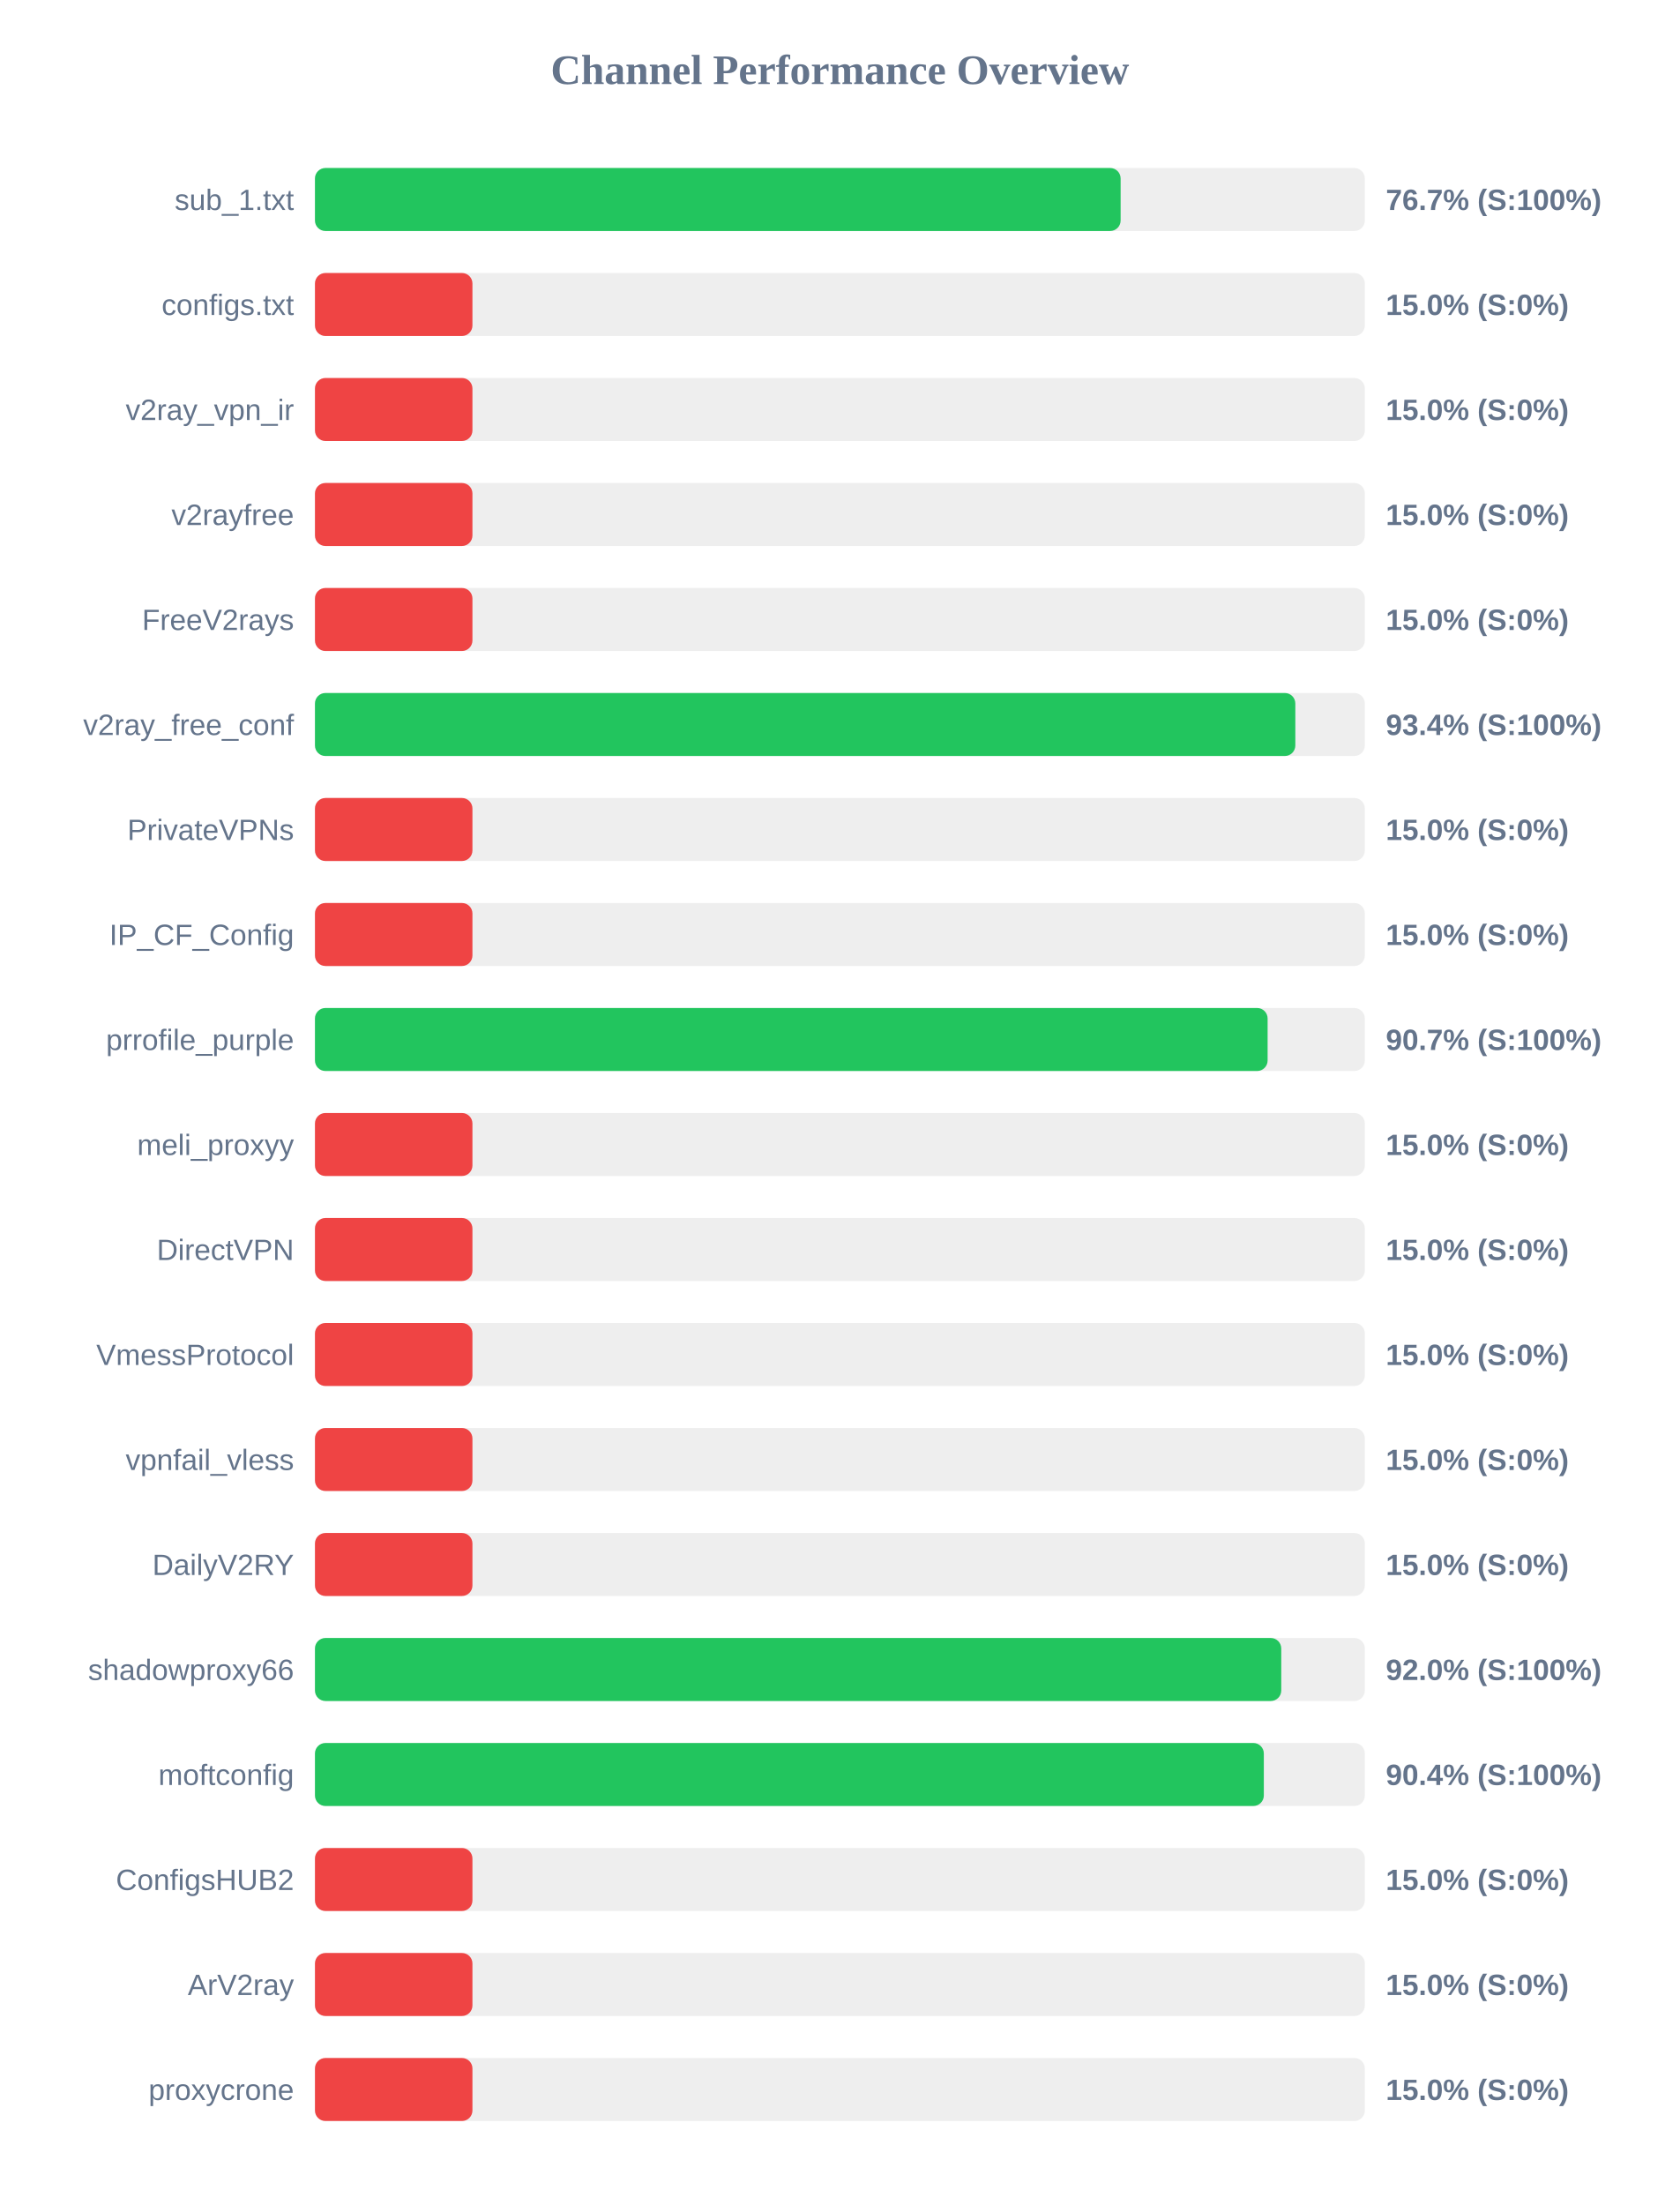
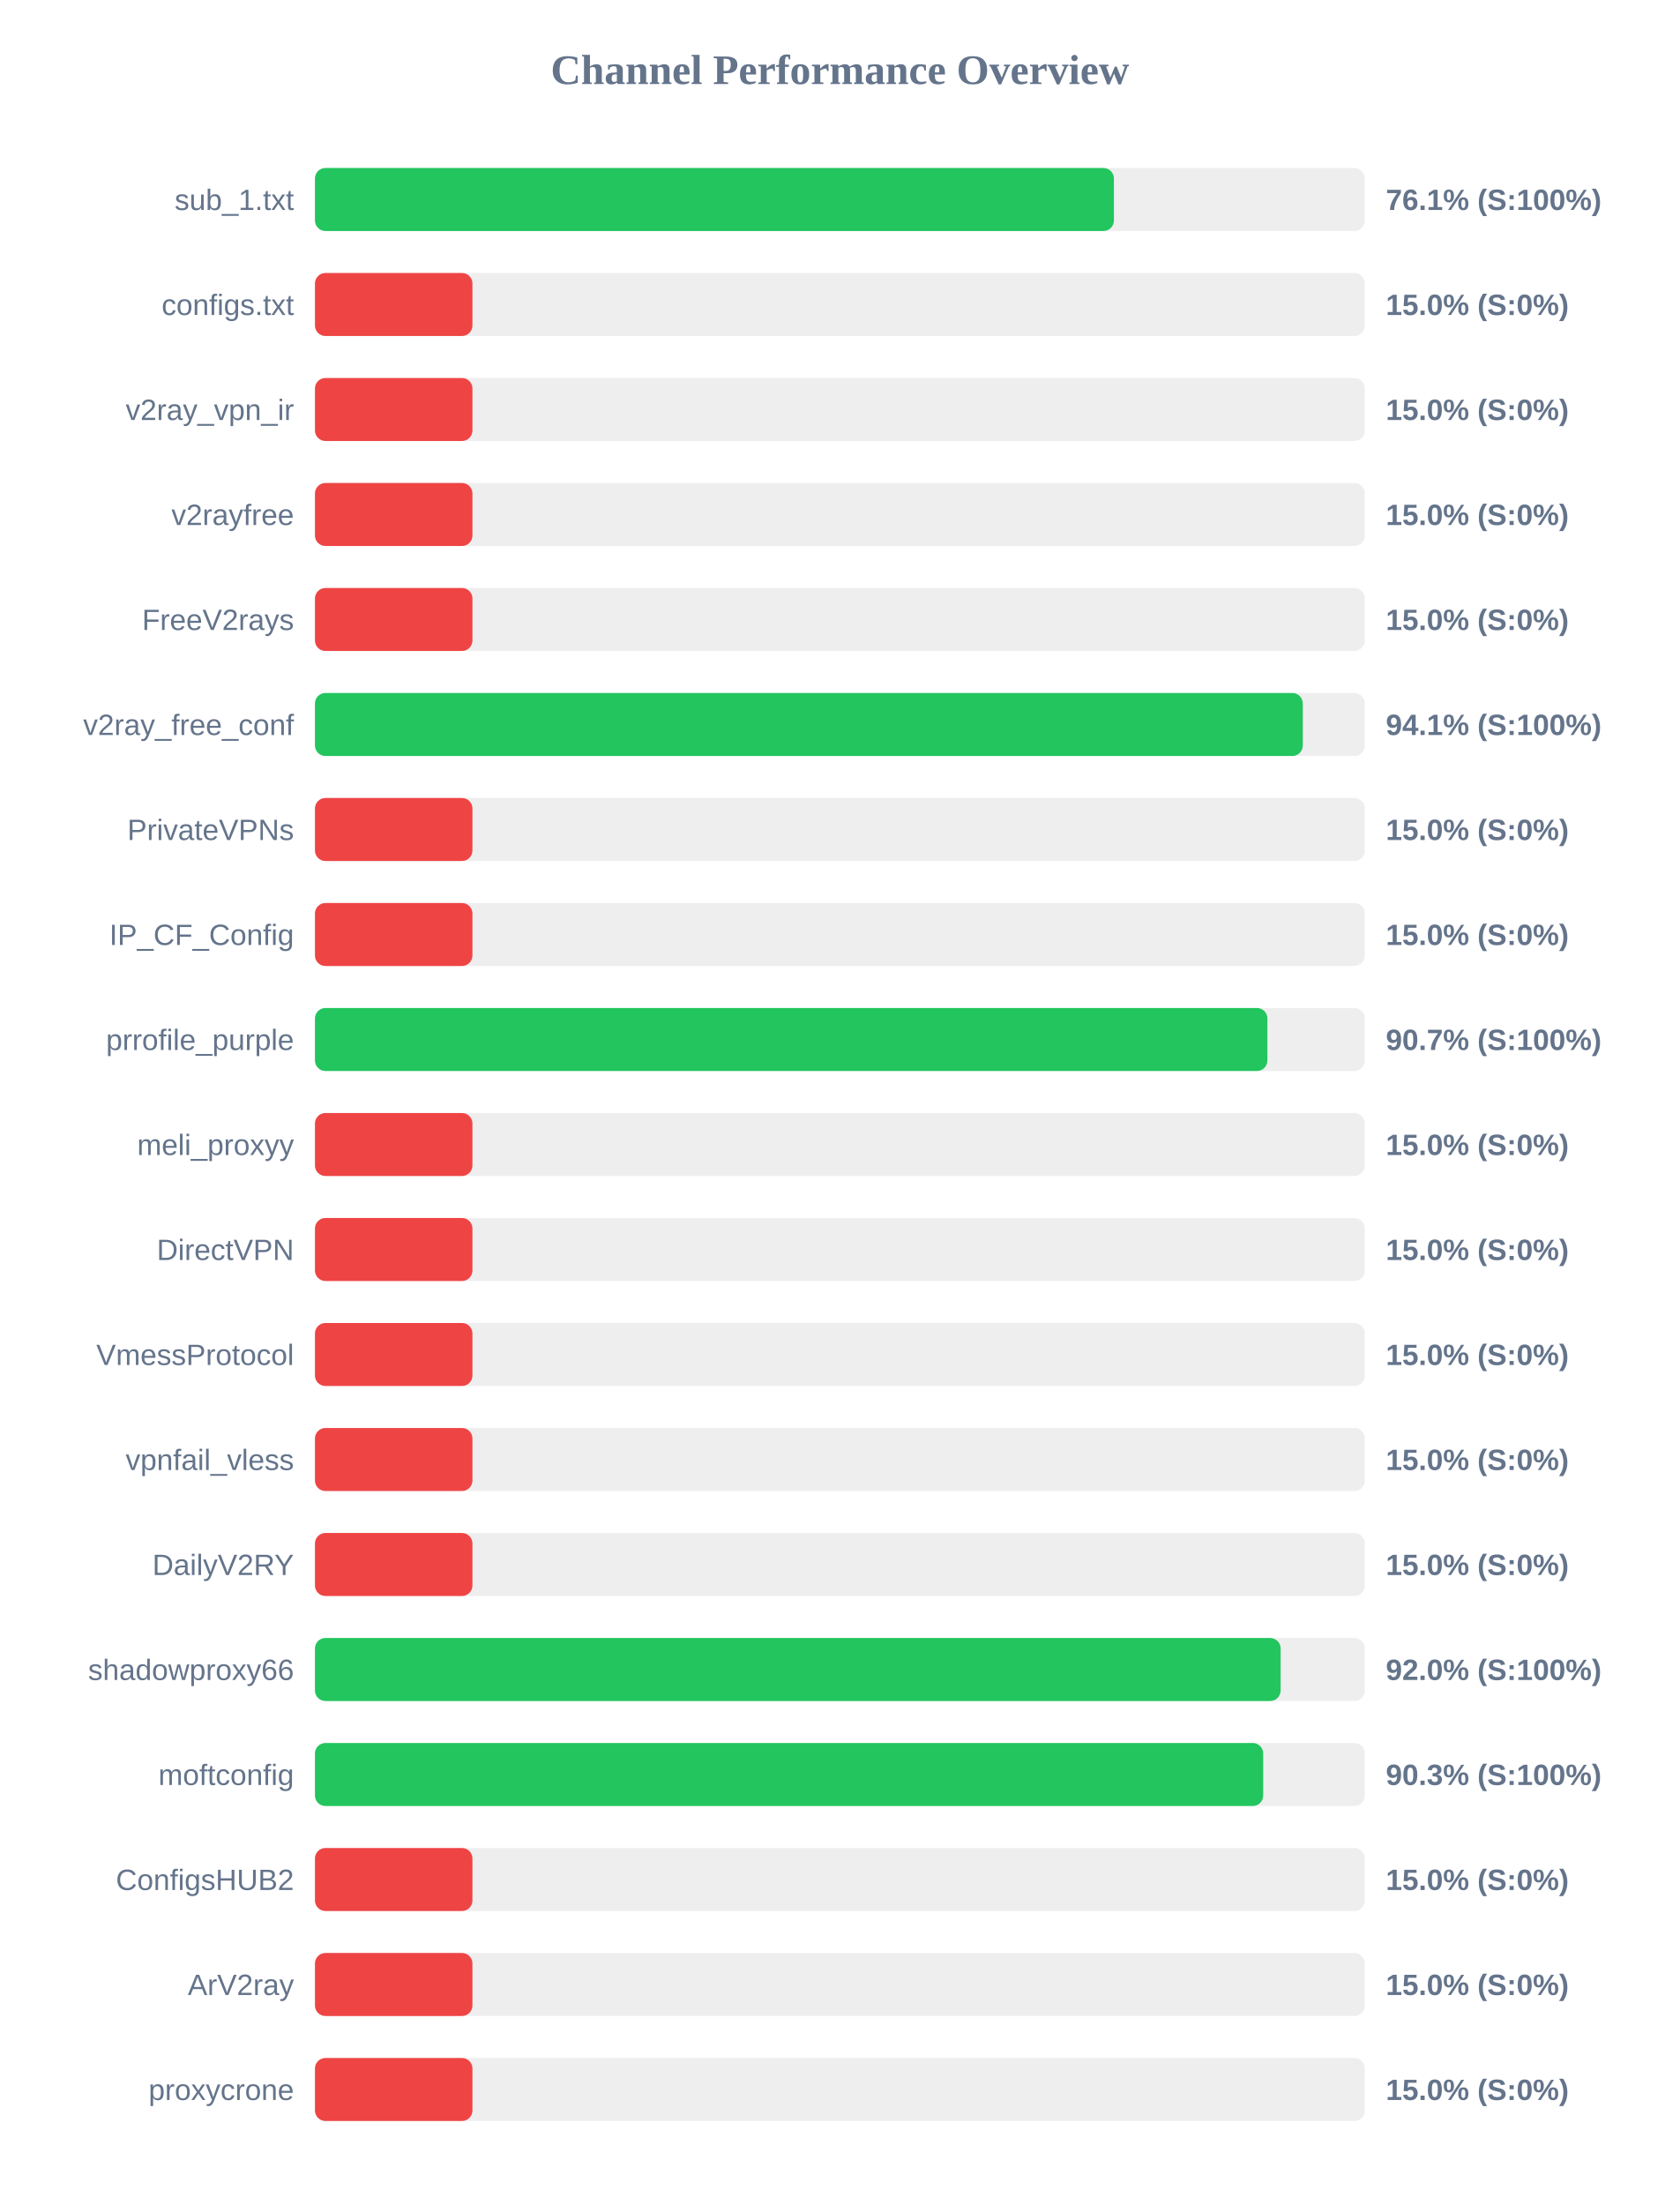
<svg xmlns="http://www.w3.org/2000/svg" width="800" height="1050" version="1.1">
  <style>
        .row { font: 14px Arial; fill: #64748b; }
        .score { font: bold 14px Arial; fill: #64748b; }
    </style>
  <text x="400" y="40" text-anchor="middle" font-size="20px" font-weight="bold" fill="#64748b">Channel Performance Overview</text>
  <rect x="150" y="80" width="500" height="30" fill="#eee" rx="5" />
-   <rect x="150" y="80" width="383.7" height="30" fill="#22c55e" rx="5" />
+   <rect x="150" y="80" width="380.5" height="30" fill="#22c55e" rx="5" />
  <text x="140" y="100" text-anchor="end" class="row">sub_1.txt</text>
-   <text x="660" y="100" text-anchor="start" class="score">76.7% (S:100%)</text>
+   <text x="660" y="100" text-anchor="start" class="score">76.1% (S:100%)</text>
  <rect x="150" y="130" width="500" height="30" fill="#eee" rx="5" />
  <rect x="150" y="130" width="75.0" height="30" fill="#ef4444" rx="5" />
  <text x="140" y="150" text-anchor="end" class="row">configs.txt</text>
  <text x="660" y="150" text-anchor="start" class="score">15.0% (S:0%)</text>
  <rect x="150" y="180" width="500" height="30" fill="#eee" rx="5" />
  <rect x="150" y="180" width="75.0" height="30" fill="#ef4444" rx="5" />
  <text x="140" y="200" text-anchor="end" class="row">v2ray_vpn_ir</text>
  <text x="660" y="200" text-anchor="start" class="score">15.0% (S:0%)</text>
  <rect x="150" y="230" width="500" height="30" fill="#eee" rx="5" />
  <rect x="150" y="230" width="75.0" height="30" fill="#ef4444" rx="5" />
  <text x="140" y="250" text-anchor="end" class="row">v2rayfree</text>
  <text x="660" y="250" text-anchor="start" class="score">15.0% (S:0%)</text>
  <rect x="150" y="280" width="500" height="30" fill="#eee" rx="5" />
  <rect x="150" y="280" width="75.0" height="30" fill="#ef4444" rx="5" />
  <text x="140" y="300" text-anchor="end" class="row">FreeV2rays</text>
  <text x="660" y="300" text-anchor="start" class="score">15.0% (S:0%)</text>
  <rect x="150" y="330" width="500" height="30" fill="#eee" rx="5" />
-   <rect x="150" y="330" width="466.9" height="30" fill="#22c55e" rx="5" />
+   <rect x="150" y="330" width="470.45" height="30" fill="#22c55e" rx="5" />
  <text x="140" y="350" text-anchor="end" class="row">v2ray_free_conf</text>
-   <text x="660" y="350" text-anchor="start" class="score">93.4% (S:100%)</text>
+   <text x="660" y="350" text-anchor="start" class="score">94.1% (S:100%)</text>
  <rect x="150" y="380" width="500" height="30" fill="#eee" rx="5" />
  <rect x="150" y="380" width="75.0" height="30" fill="#ef4444" rx="5" />
  <text x="140" y="400" text-anchor="end" class="row">PrivateVPNs</text>
  <text x="660" y="400" text-anchor="start" class="score">15.0% (S:0%)</text>
  <rect x="150" y="430" width="500" height="30" fill="#eee" rx="5" />
  <rect x="150" y="430" width="75.0" height="30" fill="#ef4444" rx="5" />
  <text x="140" y="450" text-anchor="end" class="row">IP_CF_Config</text>
  <text x="660" y="450" text-anchor="start" class="score">15.0% (S:0%)</text>
  <rect x="150" y="480" width="500" height="30" fill="#eee" rx="5" />
-   <rect x="150" y="480" width="453.7" height="30" fill="#22c55e" rx="5" />
+   <rect x="150" y="480" width="453.6" height="30" fill="#22c55e" rx="5" />
  <text x="140" y="500" text-anchor="end" class="row">prrofile_purple</text>
  <text x="660" y="500" text-anchor="start" class="score">90.7% (S:100%)</text>
  <rect x="150" y="530" width="500" height="30" fill="#eee" rx="5" />
  <rect x="150" y="530" width="75.0" height="30" fill="#ef4444" rx="5" />
  <text x="140" y="550" text-anchor="end" class="row">meli_proxyy</text>
  <text x="660" y="550" text-anchor="start" class="score">15.0% (S:0%)</text>
  <rect x="150" y="580" width="500" height="30" fill="#eee" rx="5" />
  <rect x="150" y="580" width="75.0" height="30" fill="#ef4444" rx="5" />
  <text x="140" y="600" text-anchor="end" class="row">DirectVPN</text>
  <text x="660" y="600" text-anchor="start" class="score">15.0% (S:0%)</text>
  <rect x="150" y="630" width="500" height="30" fill="#eee" rx="5" />
  <rect x="150" y="630" width="75.0" height="30" fill="#ef4444" rx="5" />
  <text x="140" y="650" text-anchor="end" class="row">VmessProtocol</text>
  <text x="660" y="650" text-anchor="start" class="score">15.0% (S:0%)</text>
  <rect x="150" y="680" width="500" height="30" fill="#eee" rx="5" />
  <rect x="150" y="680" width="75.0" height="30" fill="#ef4444" rx="5" />
  <text x="140" y="700" text-anchor="end" class="row">vpnfail_vless</text>
  <text x="660" y="700" text-anchor="start" class="score">15.0% (S:0%)</text>
  <rect x="150" y="730" width="500" height="30" fill="#eee" rx="5" />
  <rect x="150" y="730" width="75.0" height="30" fill="#ef4444" rx="5" />
  <text x="140" y="750" text-anchor="end" class="row">DailyV2RY</text>
  <text x="660" y="750" text-anchor="start" class="score">15.0% (S:0%)</text>
  <rect x="150" y="780" width="500" height="30" fill="#eee" rx="5" />
-   <rect x="150" y="780" width="460.2" height="30" fill="#22c55e" rx="5" />
+   <rect x="150" y="780" width="459.9" height="30" fill="#22c55e" rx="5" />
  <text x="140" y="800" text-anchor="end" class="row">shadowproxy66</text>
  <text x="660" y="800" text-anchor="start" class="score">92.0% (S:100%)</text>
  <rect x="150" y="830" width="500" height="30" fill="#eee" rx="5" />
-   <rect x="150" y="830" width="451.9" height="30" fill="#22c55e" rx="5" />
+   <rect x="150" y="830" width="451.6" height="30" fill="#22c55e" rx="5" />
  <text x="140" y="850" text-anchor="end" class="row">moftconfig</text>
-   <text x="660" y="850" text-anchor="start" class="score">90.4% (S:100%)</text>
+   <text x="660" y="850" text-anchor="start" class="score">90.3% (S:100%)</text>
  <rect x="150" y="880" width="500" height="30" fill="#eee" rx="5" />
  <rect x="150" y="880" width="75.0" height="30" fill="#ef4444" rx="5" />
  <text x="140" y="900" text-anchor="end" class="row">ConfigsHUB2</text>
  <text x="660" y="900" text-anchor="start" class="score">15.0% (S:0%)</text>
  <rect x="150" y="930" width="500" height="30" fill="#eee" rx="5" />
  <rect x="150" y="930" width="75.0" height="30" fill="#ef4444" rx="5" />
  <text x="140" y="950" text-anchor="end" class="row">ArV2ray</text>
  <text x="660" y="950" text-anchor="start" class="score">15.0% (S:0%)</text>
  <rect x="150" y="980" width="500" height="30" fill="#eee" rx="5" />
  <rect x="150" y="980" width="75.0" height="30" fill="#ef4444" rx="5" />
  <text x="140" y="1000" text-anchor="end" class="row">proxycrone</text>
  <text x="660" y="1000" text-anchor="start" class="score">15.0% (S:0%)</text>
</svg>
